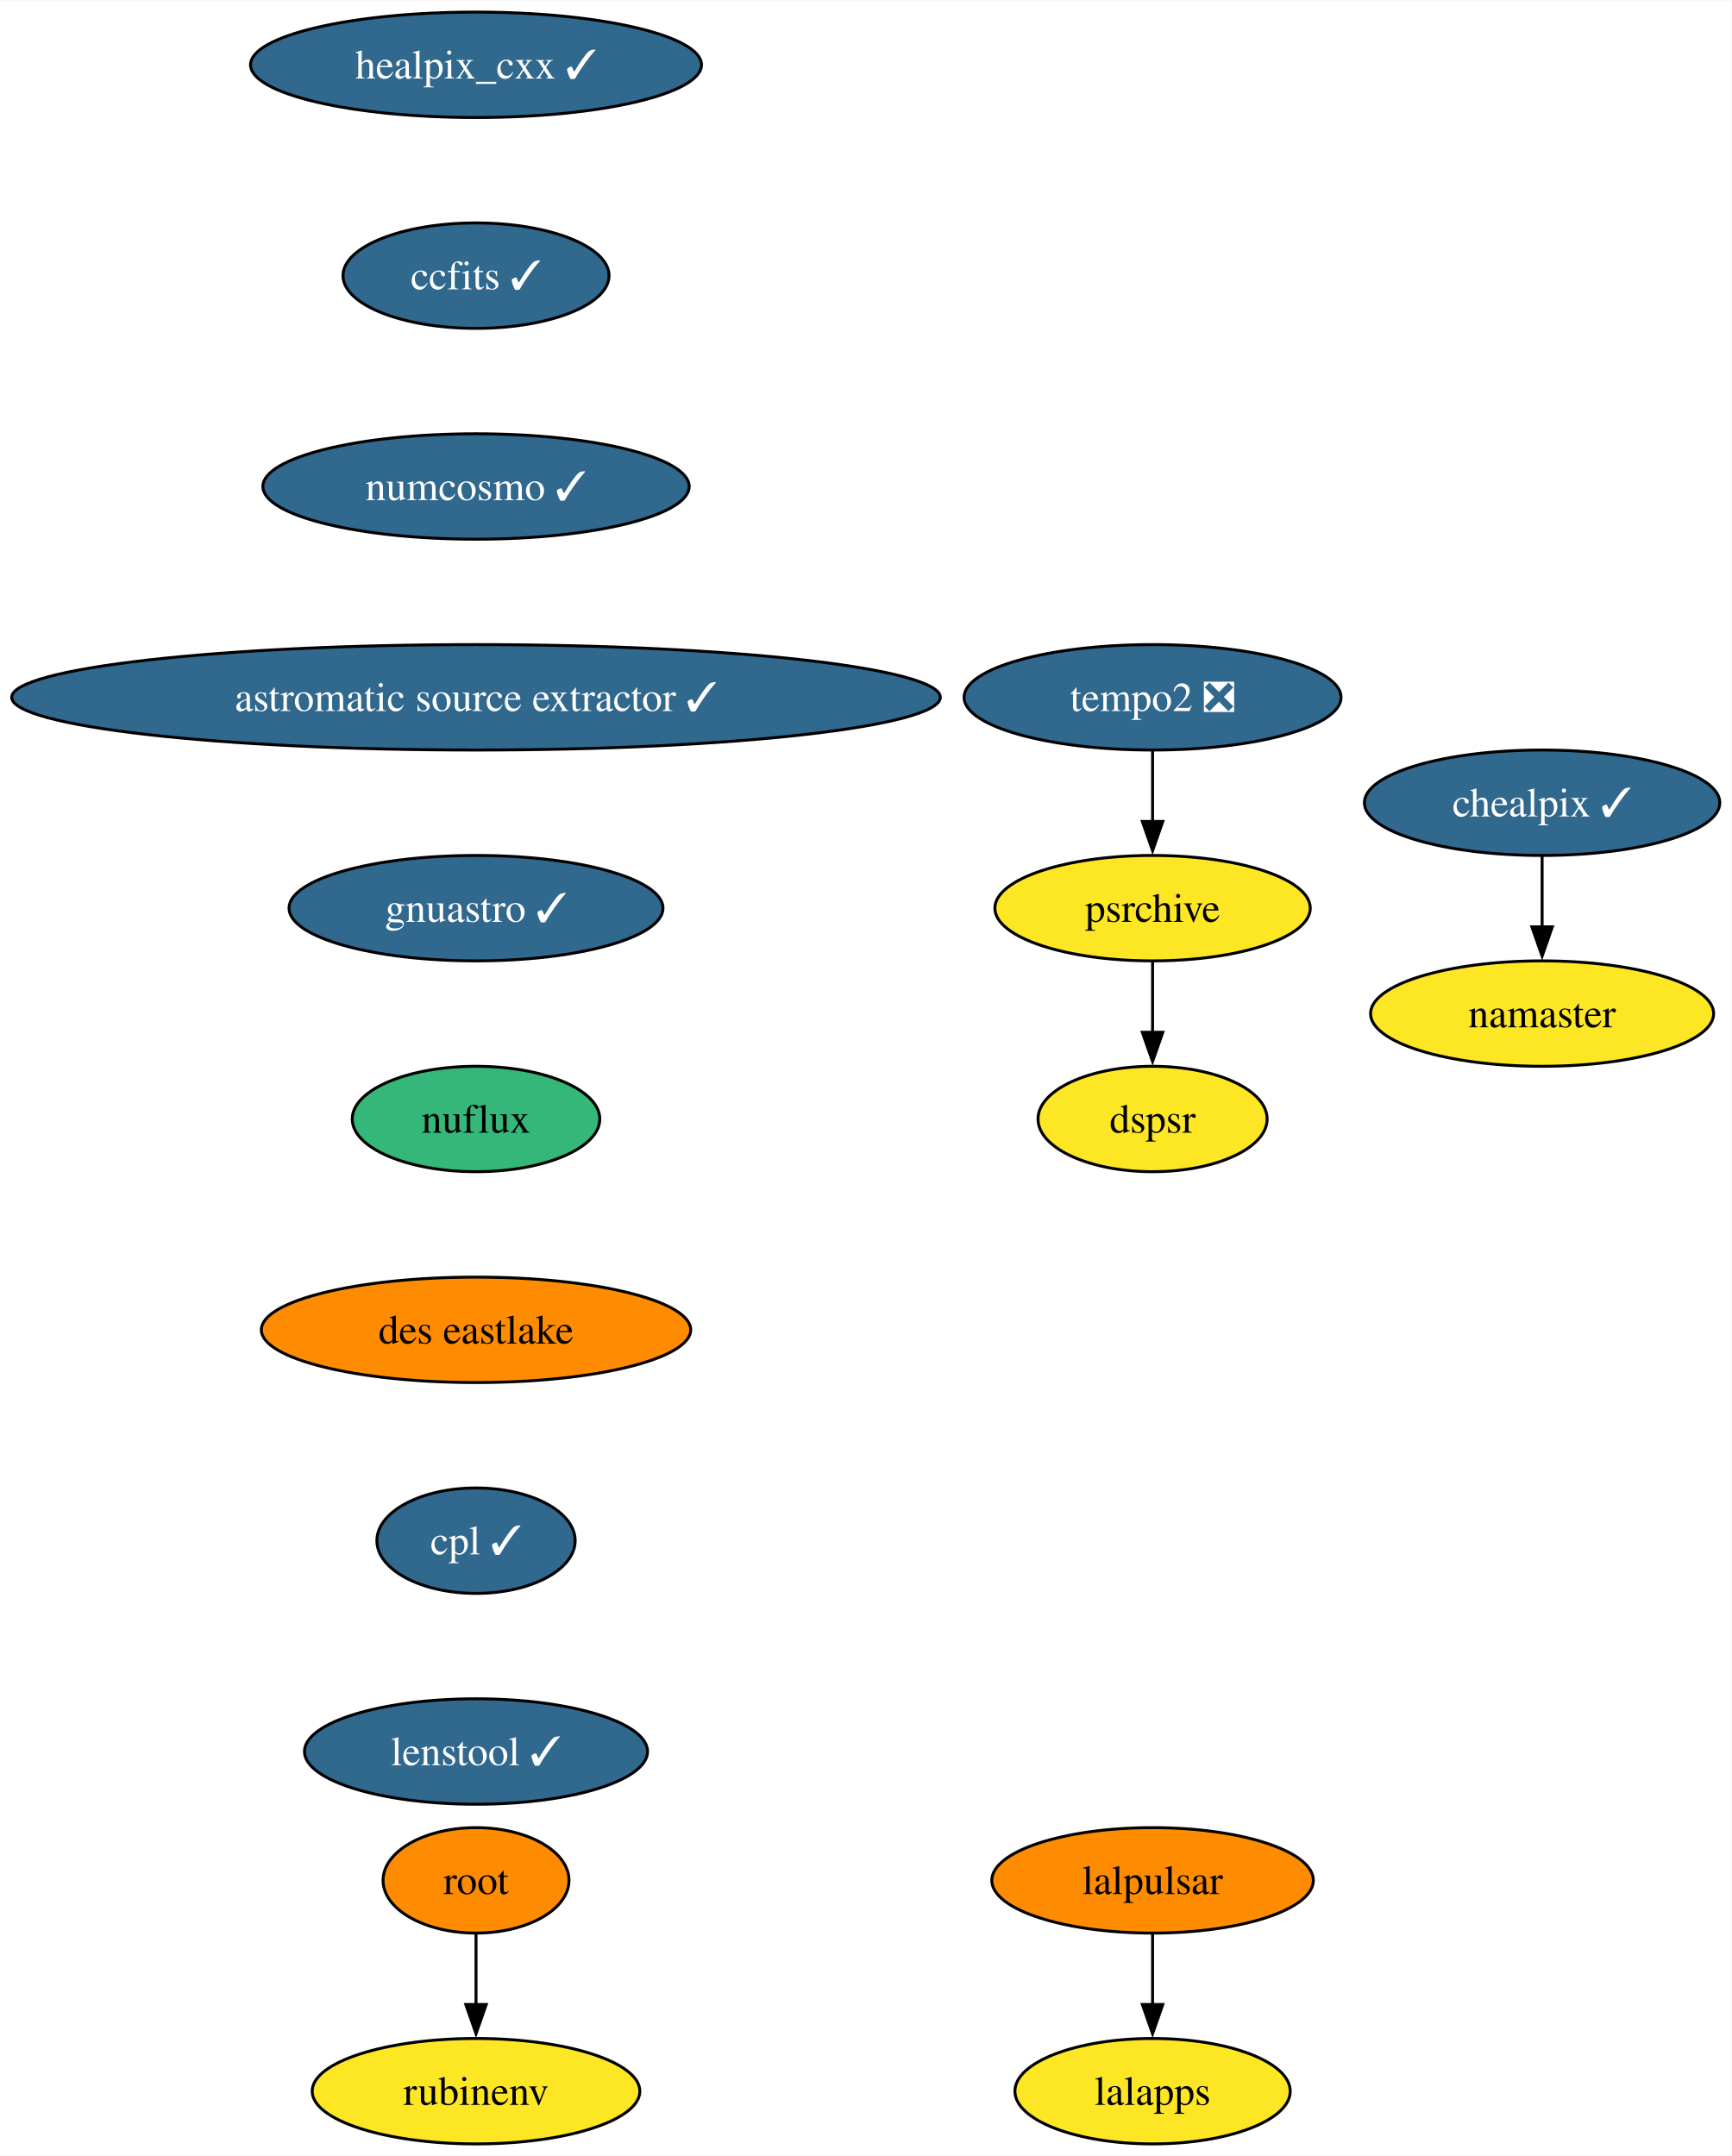
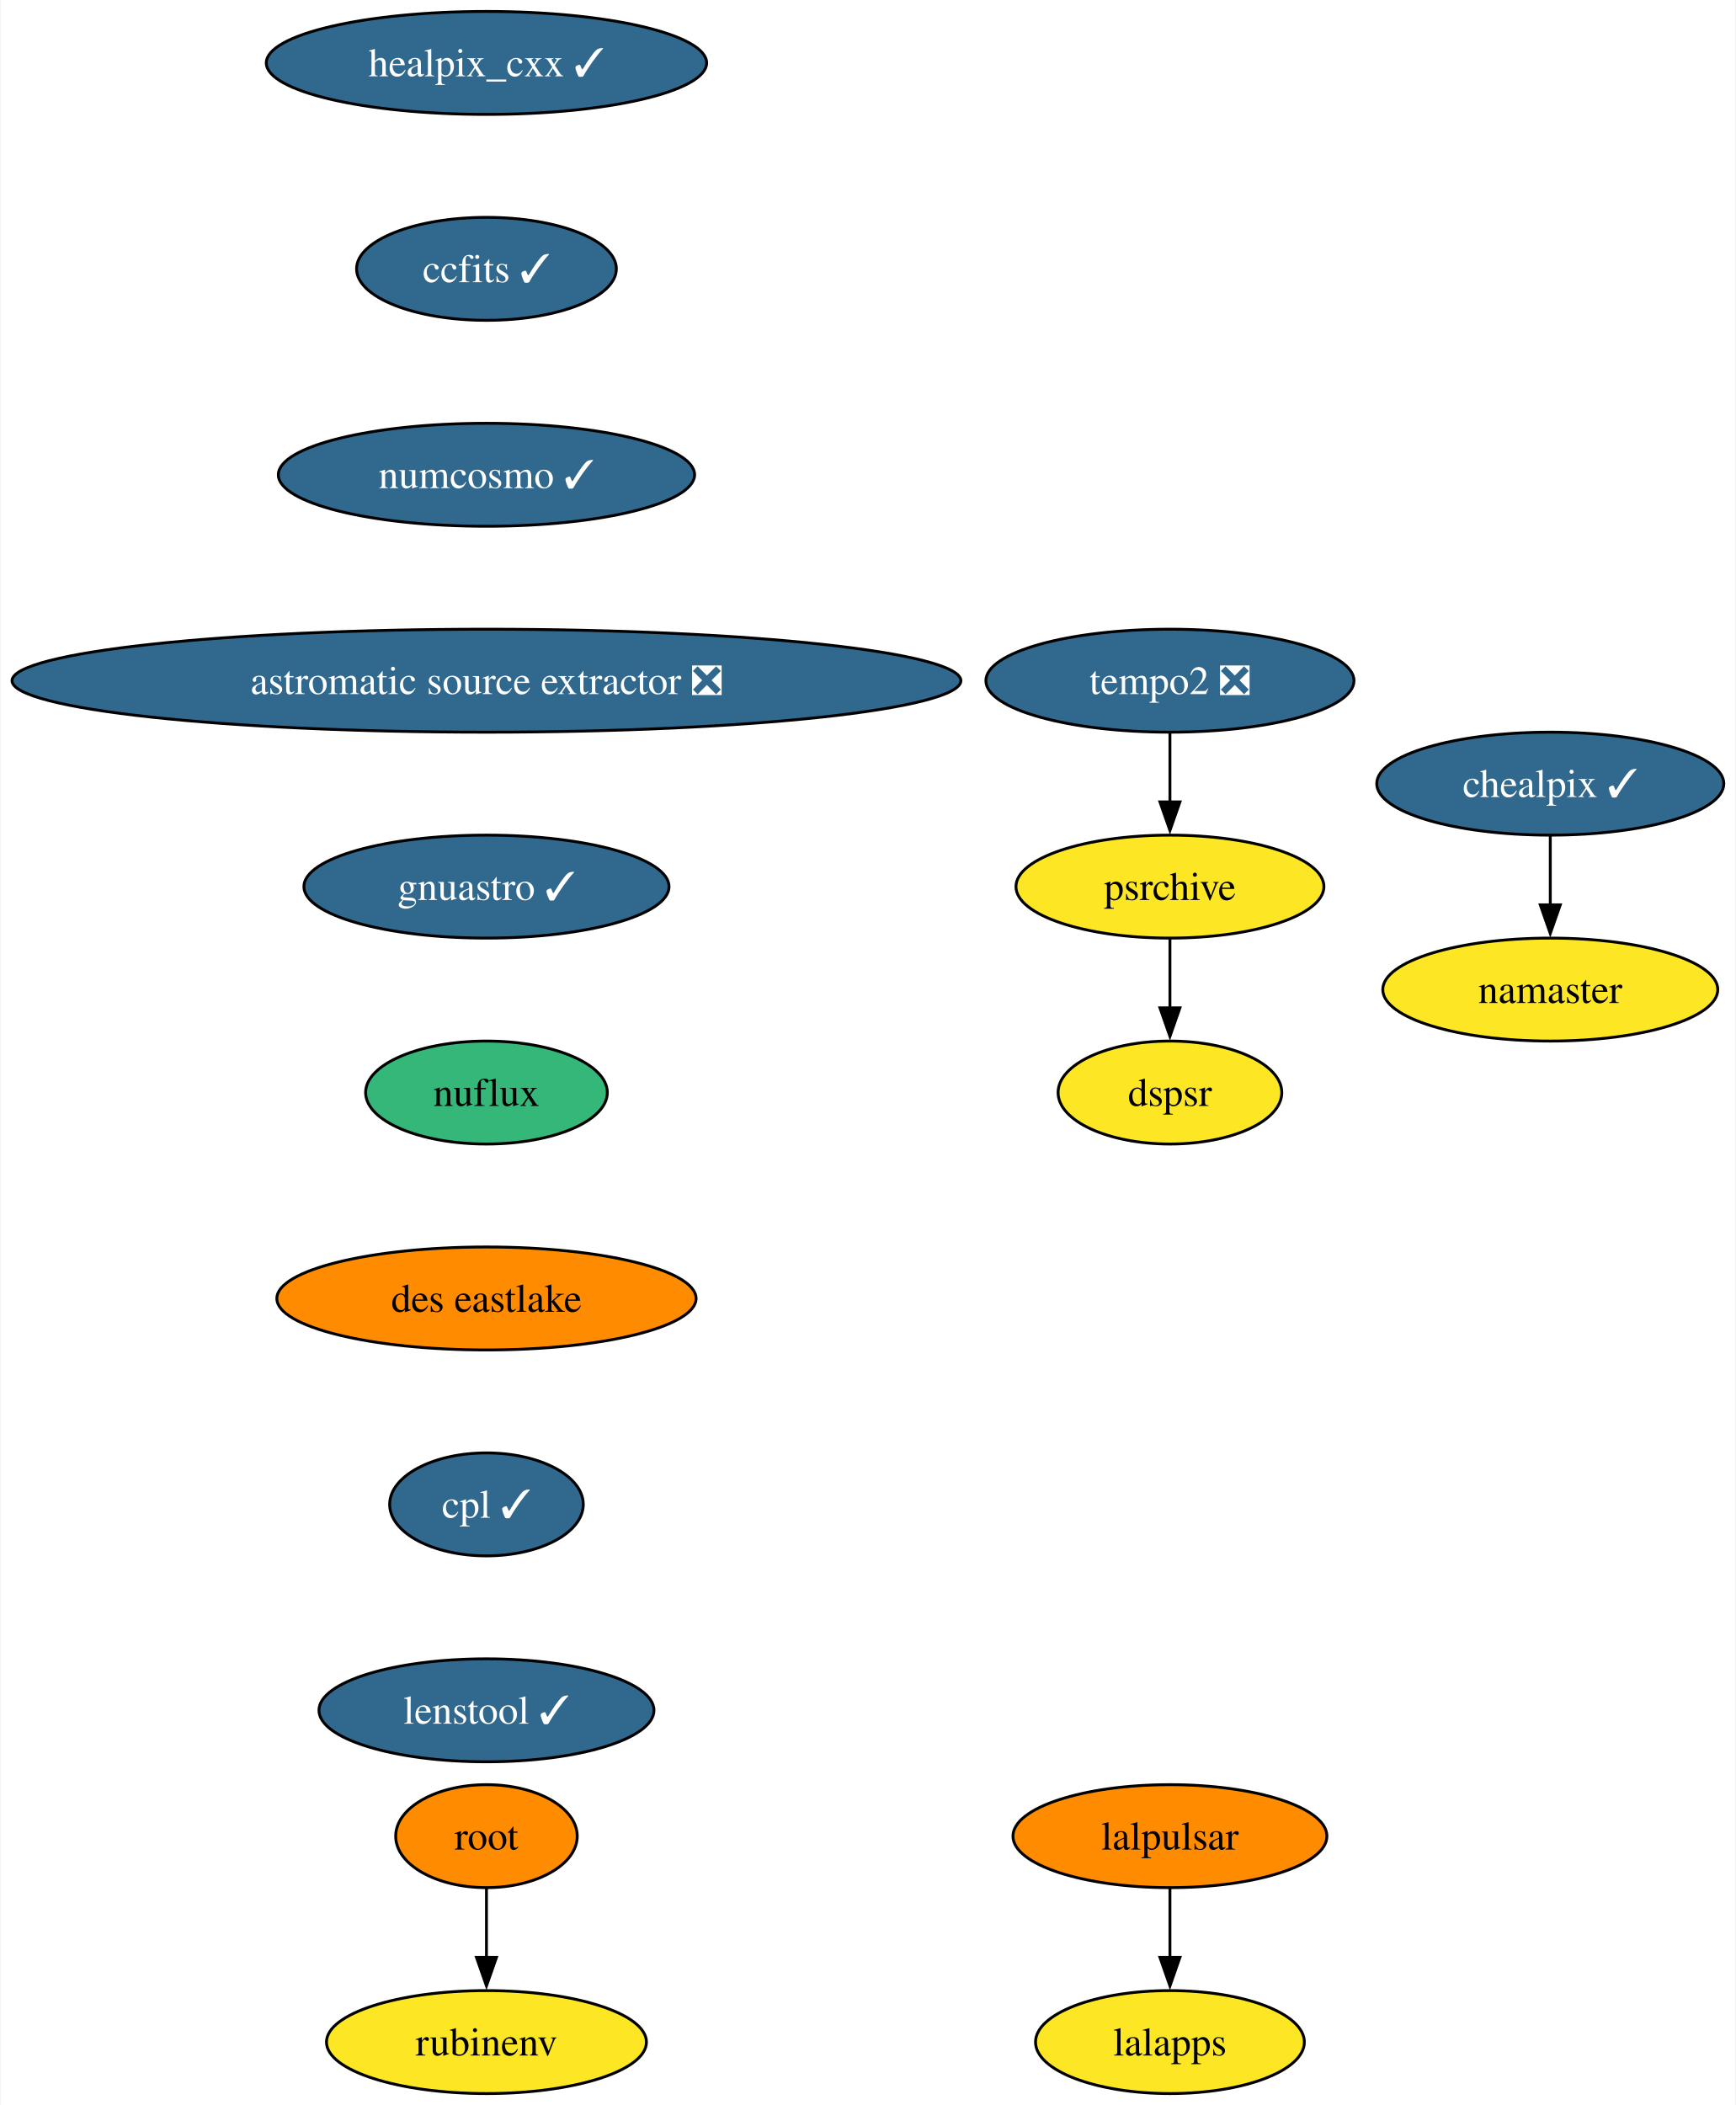
- <svg xmlns="http://www.w3.org/2000/svg" xmlns:xlink="http://www.w3.org/1999/xlink" width="591pt" height="736pt" viewBox="0.00 0.00 591.21 736.00">
+ <svg xmlns="http://www.w3.org/2000/svg" xmlns:xlink="http://www.w3.org/1999/xlink" width="607pt" height="736pt" viewBox="0.00 0.00 606.58 736.00">
  <g id="graph0" class="graph" transform="scale(1 1) rotate(0) translate(4 732)">
-     <polygon fill="white" stroke="none" points="-4,4 -4,-732 587.21,-732 587.21,4 -4,4" />
+     <polygon fill="white" stroke="none" points="-4,4 -4,-732 602.58,-732 602.58,4 -4,4" />
    <g id="node1" class="node">
      <g id="a_node1">
        <a xlink:href="https://github.com/conda-forge/healpix_cxx-feedstock/pull/29" xlink:title="healpix_cxx ✓">
-           <ellipse fill="#31688e" stroke="black" cx="158.53" cy="-710" rx="76.99" ry="18" />
-           <text text-anchor="middle" x="158.53" y="-705.33" font-family="Times,serif" font-size="14.00" fill="white">healpix_cxx ✓</text>
+           <ellipse fill="#31688e" stroke="black" cx="165.9" cy="-710" rx="76.99" ry="18" />
+           <text text-anchor="middle" x="165.9" y="-705.33" font-family="Times,serif" font-size="14.00" fill="white">healpix_cxx ✓</text>
        </a>
      </g>
    </g>
    <g id="node2" class="node">
      <g id="a_node2">
        <a xlink:href="https://github.com/conda-forge/ccfits-feedstock/pull/13" xlink:title="ccfits ✓">
-           <ellipse fill="#31688e" stroke="black" cx="158.53" cy="-638" rx="45.42" ry="18" />
-           <text text-anchor="middle" x="158.53" y="-633.33" font-family="Times,serif" font-size="14.00" fill="white">ccfits ✓</text>
+           <ellipse fill="#31688e" stroke="black" cx="165.9" cy="-638" rx="45.42" ry="18" />
+           <text text-anchor="middle" x="165.9" y="-633.33" font-family="Times,serif" font-size="14.00" fill="white">ccfits ✓</text>
        </a>
      </g>
    </g>
    <g id="node3" class="node">
      <g id="a_node3">
        <a xlink:href="https://github.com/conda-forge/numcosmo-feedstock/pull/42" xlink:title="numcosmo ✓">
-           <ellipse fill="#31688e" stroke="black" cx="158.53" cy="-566" rx="72.78" ry="18" />
-           <text text-anchor="middle" x="158.53" y="-561.33" font-family="Times,serif" font-size="14.00" fill="white">numcosmo ✓</text>
+           <ellipse fill="#31688e" stroke="black" cx="165.9" cy="-566" rx="72.78" ry="18" />
+           <text text-anchor="middle" x="165.9" y="-561.33" font-family="Times,serif" font-size="14.00" fill="white">numcosmo ✓</text>
        </a>
      </g>
    </g>
    <g id="node4" class="node">
      <g id="a_node4">
-         <a xlink:href="https://github.com/conda-forge/astromatic-source-extractor-feedstock/pull/13" xlink:title="astromatic source extractor ✓">
-           <ellipse fill="#31688e" stroke="black" cx="158.53" cy="-494" rx="158.53" ry="18" />
-           <text text-anchor="middle" x="158.53" y="-489.32" font-family="Times,serif" font-size="14.00" fill="white">astromatic source extractor ✓</text>
+         <a xlink:href="https://github.com/conda-forge/astromatic-source-extractor-feedstock/pull/13" xlink:title="astromatic source extractor ❎">
+           <ellipse fill="#31688e" stroke="black" cx="165.9" cy="-494" rx="165.9" ry="18" />
+           <text text-anchor="middle" x="165.9" y="-489.32" font-family="Times,serif" font-size="14.00" fill="white">astromatic source extractor ❎</text>
        </a>
      </g>
    </g>
    <g id="node11" class="node">
      <g id="a_node11">
        <a xlink:href="https://github.com/conda-forge/gnuastro-feedstock/pull/43" xlink:title="gnuastro ✓">
-           <ellipse fill="#31688e" stroke="black" cx="158.53" cy="-422" rx="63.84" ry="18" />
-           <text text-anchor="middle" x="158.53" y="-417.32" font-family="Times,serif" font-size="14.00" fill="white">gnuastro ✓</text>
+           <ellipse fill="#31688e" stroke="black" cx="165.9" cy="-422" rx="63.84" ry="18" />
+           <text text-anchor="middle" x="165.9" y="-417.32" font-family="Times,serif" font-size="14.00" fill="white">gnuastro ✓</text>
        </a>
      </g>
    </g>
    <g id="node5" class="node">
      <g id="a_node5">
        <a xlink:href="https://github.com/conda-forge/lalpulsar-feedstock" xlink:title="lalpulsar">
-           <ellipse fill="#ff8c00" stroke="black" cx="389.53" cy="-90" rx="54.89" ry="18" />
-           <text text-anchor="middle" x="389.53" y="-85.33" font-family="Times,serif" font-size="14.00">lalpulsar</text>
+           <ellipse fill="#ff8c00" stroke="black" cx="404.9" cy="-90" rx="54.89" ry="18" />
+           <text text-anchor="middle" x="404.9" y="-85.33" font-family="Times,serif" font-size="14.00">lalpulsar</text>
        </a>
      </g>
    </g>
    <g id="node6" class="node">
      <g id="a_node6">
        <a xlink:href="https://github.com/conda-forge/lalapps-feedstock" xlink:title="lalapps">
-           <ellipse fill="#fde725" stroke="black" cx="389.53" cy="-18" rx="47" ry="18" />
-           <text text-anchor="middle" x="389.53" y="-13.32" font-family="Times,serif" font-size="14.00">lalapps</text>
+           <ellipse fill="#fde725" stroke="black" cx="404.9" cy="-18" rx="47" ry="18" />
+           <text text-anchor="middle" x="404.9" y="-13.32" font-family="Times,serif" font-size="14.00">lalapps</text>
        </a>
      </g>
    </g>
    <g id="edge4" class="edge">
-       <path fill="none" stroke="black" d="M389.53,-71.7C389.53,-64.41 389.53,-55.73 389.53,-47.54" />
-       <polygon fill="black" stroke="black" points="393.03,-47.62 389.53,-37.62 386.03,-47.62 393.03,-47.62" />
+       <path fill="none" stroke="black" d="M404.9,-71.7C404.9,-64.41 404.9,-55.73 404.9,-47.54" />
+       <polygon fill="black" stroke="black" points="408.4,-47.62 404.9,-37.62 401.4,-47.62 408.4,-47.62" />
    </g>
    <g id="node7" class="node">
      <g id="a_node7">
        <a xlink:href="https://github.com/conda-forge/chealpix-feedstock/pull/11" xlink:title="chealpix ✓">
-           <ellipse fill="#31688e" stroke="black" cx="522.53" cy="-458" rx="60.68" ry="18" />
-           <text text-anchor="middle" x="522.53" y="-453.32" font-family="Times,serif" font-size="14.00" fill="white">chealpix ✓</text>
+           <ellipse fill="#31688e" stroke="black" cx="537.9" cy="-458" rx="60.68" ry="18" />
+           <text text-anchor="middle" x="537.9" y="-453.32" font-family="Times,serif" font-size="14.00" fill="white">chealpix ✓</text>
        </a>
      </g>
    </g>
    <g id="node8" class="node">
      <g id="a_node8">
        <a xlink:href="https://github.com/conda-forge/namaster-feedstock" xlink:title="namaster">
-           <ellipse fill="#fde725" stroke="black" cx="522.53" cy="-386" rx="58.57" ry="18" />
-           <text text-anchor="middle" x="522.53" y="-381.32" font-family="Times,serif" font-size="14.00">namaster</text>
+           <ellipse fill="#fde725" stroke="black" cx="537.9" cy="-386" rx="58.57" ry="18" />
+           <text text-anchor="middle" x="537.9" y="-381.32" font-family="Times,serif" font-size="14.00">namaster</text>
        </a>
      </g>
    </g>
    <g id="edge5" class="edge">
-       <path fill="none" stroke="black" d="M522.53,-439.7C522.53,-432.41 522.53,-423.73 522.53,-415.54" />
-       <polygon fill="black" stroke="black" points="526.03,-415.62 522.53,-405.62 519.03,-415.62 526.03,-415.62" />
+       <path fill="none" stroke="black" d="M537.9,-439.7C537.9,-432.41 537.9,-423.73 537.9,-415.54" />
+       <polygon fill="black" stroke="black" points="541.4,-415.62 537.9,-405.62 534.4,-415.62 541.4,-415.62" />
    </g>
    <g id="node9" class="node">
      <g id="a_node9">
        <a xlink:href="https://github.com/conda-forge/root-feedstock" xlink:title="root">
-           <ellipse fill="#ff8c00" stroke="black" cx="158.53" cy="-90" rx="31.74" ry="18" />
-           <text text-anchor="middle" x="158.53" y="-85.33" font-family="Times,serif" font-size="14.00">root</text>
+           <ellipse fill="#ff8c00" stroke="black" cx="165.9" cy="-90" rx="31.74" ry="18" />
+           <text text-anchor="middle" x="165.9" y="-85.33" font-family="Times,serif" font-size="14.00">root</text>
        </a>
      </g>
    </g>
    <g id="node10" class="node">
      <g id="a_node10">
        <a xlink:href="https://github.com/conda-forge/rubinenv-feedstock" xlink:title="rubinenv">
-           <ellipse fill="#fde725" stroke="black" cx="158.53" cy="-18" rx="55.94" ry="18" />
-           <text text-anchor="middle" x="158.53" y="-13.32" font-family="Times,serif" font-size="14.00">rubinenv</text>
+           <ellipse fill="#fde725" stroke="black" cx="165.9" cy="-18" rx="55.94" ry="18" />
+           <text text-anchor="middle" x="165.9" y="-13.32" font-family="Times,serif" font-size="14.00">rubinenv</text>
        </a>
      </g>
    </g>
    <g id="edge6" class="edge">
-       <path fill="none" stroke="black" d="M158.53,-71.7C158.53,-64.41 158.53,-55.73 158.53,-47.54" />
-       <polygon fill="black" stroke="black" points="162.03,-47.62 158.53,-37.62 155.03,-47.62 162.03,-47.62" />
+       <path fill="none" stroke="black" d="M165.9,-71.7C165.9,-64.41 165.9,-55.73 165.9,-47.54" />
+       <polygon fill="black" stroke="black" points="169.4,-47.62 165.9,-37.62 162.4,-47.62 169.4,-47.62" />
    </g>
    <g id="node12" class="node">
      <g id="a_node12">
        <a xlink:href="https://github.com/conda-forge/nuflux-feedstock" xlink:title="nuflux">
-           <ellipse fill="#35b779" stroke="black" cx="158.53" cy="-350" rx="42.26" ry="18" />
-           <text text-anchor="middle" x="158.53" y="-345.32" font-family="Times,serif" font-size="14.00">nuflux</text>
+           <ellipse fill="#35b779" stroke="black" cx="165.9" cy="-350" rx="42.26" ry="18" />
+           <text text-anchor="middle" x="165.9" y="-345.32" font-family="Times,serif" font-size="14.00">nuflux</text>
        </a>
      </g>
    </g>
    <g id="node16" class="node">
      <g id="a_node16">
        <a xlink:href="https://github.com/conda-forge/des-eastlake-feedstock" xlink:title="des eastlake">
-           <ellipse fill="#ff8c00" stroke="black" cx="158.53" cy="-278" rx="73.3" ry="18" />
-           <text text-anchor="middle" x="158.53" y="-273.32" font-family="Times,serif" font-size="14.00">des eastlake</text>
+           <ellipse fill="#ff8c00" stroke="black" cx="165.9" cy="-278" rx="73.3" ry="18" />
+           <text text-anchor="middle" x="165.9" y="-273.32" font-family="Times,serif" font-size="14.00">des eastlake</text>
        </a>
      </g>
    </g>
    <g id="node13" class="node">
      <g id="a_node13">
        <a xlink:href="https://github.com/conda-forge/tempo2-feedstock/pull/26" xlink:title="tempo2 ❎">
-           <ellipse fill="#31688e" stroke="black" cx="389.53" cy="-494" rx="64.36" ry="18" />
-           <text text-anchor="middle" x="389.53" y="-489.32" font-family="Times,serif" font-size="14.00" fill="white">tempo2 ❎</text>
+           <ellipse fill="#31688e" stroke="black" cx="404.9" cy="-494" rx="64.36" ry="18" />
+           <text text-anchor="middle" x="404.9" y="-489.32" font-family="Times,serif" font-size="14.00" fill="white">tempo2 ❎</text>
        </a>
      </g>
    </g>
    <g id="node14" class="node">
      <g id="a_node14">
        <a xlink:href="https://github.com/conda-forge/psrchive-feedstock" xlink:title="psrchive">
-           <ellipse fill="#fde725" stroke="black" cx="389.53" cy="-422" rx="53.84" ry="18" />
-           <text text-anchor="middle" x="389.53" y="-417.32" font-family="Times,serif" font-size="14.00">psrchive</text>
+           <ellipse fill="#fde725" stroke="black" cx="404.9" cy="-422" rx="53.84" ry="18" />
+           <text text-anchor="middle" x="404.9" y="-417.32" font-family="Times,serif" font-size="14.00">psrchive</text>
        </a>
      </g>
    </g>
    <g id="edge9" class="edge">
-       <path fill="none" stroke="black" d="M389.53,-475.7C389.53,-468.41 389.53,-459.73 389.53,-451.54" />
-       <polygon fill="black" stroke="black" points="393.03,-451.62 389.53,-441.62 386.03,-451.62 393.03,-451.62" />
+       <path fill="none" stroke="black" d="M404.9,-475.7C404.9,-468.41 404.9,-459.73 404.9,-451.54" />
+       <polygon fill="black" stroke="black" points="408.4,-451.62 404.9,-441.62 401.4,-451.62 408.4,-451.62" />
    </g>
    <g id="node15" class="node">
      <g id="a_node15">
        <a xlink:href="https://github.com/conda-forge/dspsr-feedstock" xlink:title="dspsr">
-           <ellipse fill="#fde725" stroke="black" cx="389.53" cy="-350" rx="39.11" ry="18" />
-           <text text-anchor="middle" x="389.53" y="-345.32" font-family="Times,serif" font-size="14.00">dspsr</text>
+           <ellipse fill="#fde725" stroke="black" cx="404.9" cy="-350" rx="39.11" ry="18" />
+           <text text-anchor="middle" x="404.9" y="-345.32" font-family="Times,serif" font-size="14.00">dspsr</text>
        </a>
      </g>
    </g>
    <g id="edge10" class="edge">
-       <path fill="none" stroke="black" d="M389.53,-403.7C389.53,-396.41 389.53,-387.73 389.53,-379.54" />
-       <polygon fill="black" stroke="black" points="393.03,-379.62 389.53,-369.62 386.03,-379.62 393.03,-379.62" />
+       <path fill="none" stroke="black" d="M404.9,-403.7C404.9,-396.41 404.9,-387.73 404.9,-379.54" />
+       <polygon fill="black" stroke="black" points="408.4,-379.62 404.9,-369.62 401.4,-379.62 408.4,-379.62" />
    </g>
    <g id="node17" class="node">
      <g id="a_node17">
        <a xlink:href="https://github.com/conda-forge/cpl-feedstock/pull/17" xlink:title="cpl ✓">
-           <ellipse fill="#31688e" stroke="black" cx="158.53" cy="-206" rx="33.85" ry="18" />
-           <text text-anchor="middle" x="158.53" y="-201.33" font-family="Times,serif" font-size="14.00" fill="white">cpl ✓</text>
+           <ellipse fill="#31688e" stroke="black" cx="165.9" cy="-206" rx="33.85" ry="18" />
+           <text text-anchor="middle" x="165.9" y="-201.33" font-family="Times,serif" font-size="14.00" fill="white">cpl ✓</text>
        </a>
      </g>
    </g>
    <g id="node18" class="node">
      <g id="a_node18">
        <a xlink:href="https://github.com/conda-forge/lenstool-feedstock/pull/17" xlink:title="lenstool ✓">
-           <ellipse fill="#31688e" stroke="black" cx="158.53" cy="-134" rx="58.57" ry="18" />
-           <text text-anchor="middle" x="158.53" y="-129.32" font-family="Times,serif" font-size="14.00" fill="white">lenstool ✓</text>
+           <ellipse fill="#31688e" stroke="black" cx="165.9" cy="-134" rx="58.57" ry="18" />
+           <text text-anchor="middle" x="165.9" y="-129.32" font-family="Times,serif" font-size="14.00" fill="white">lenstool ✓</text>
        </a>
      </g>
    </g>
  </g>
</svg>
